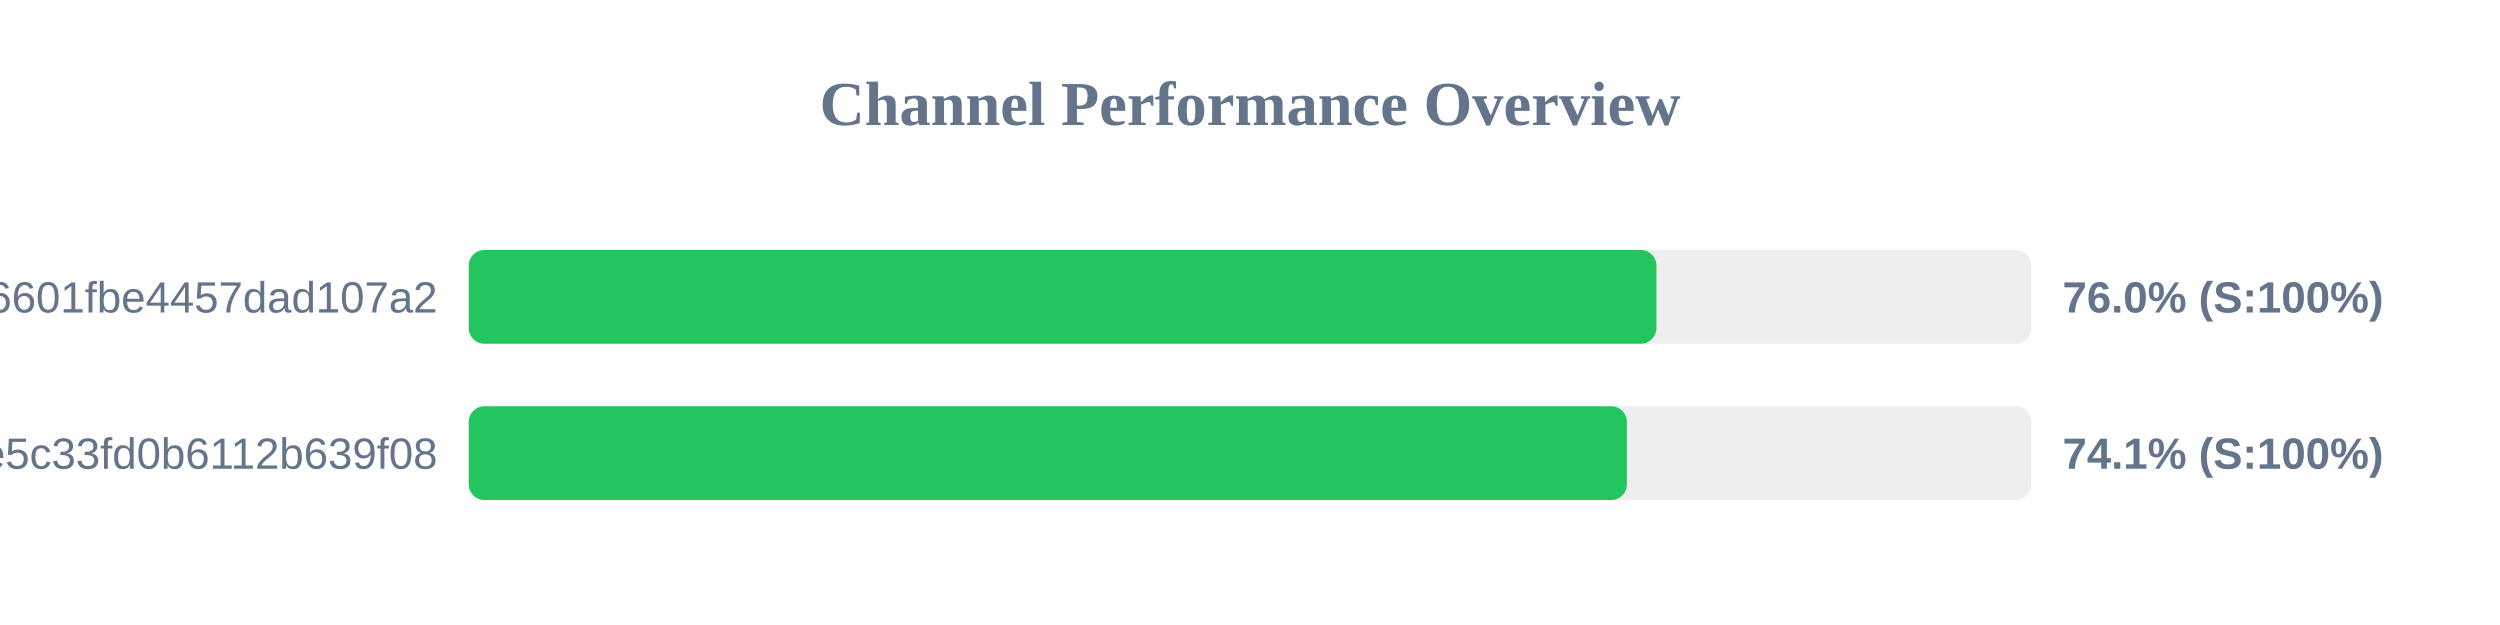
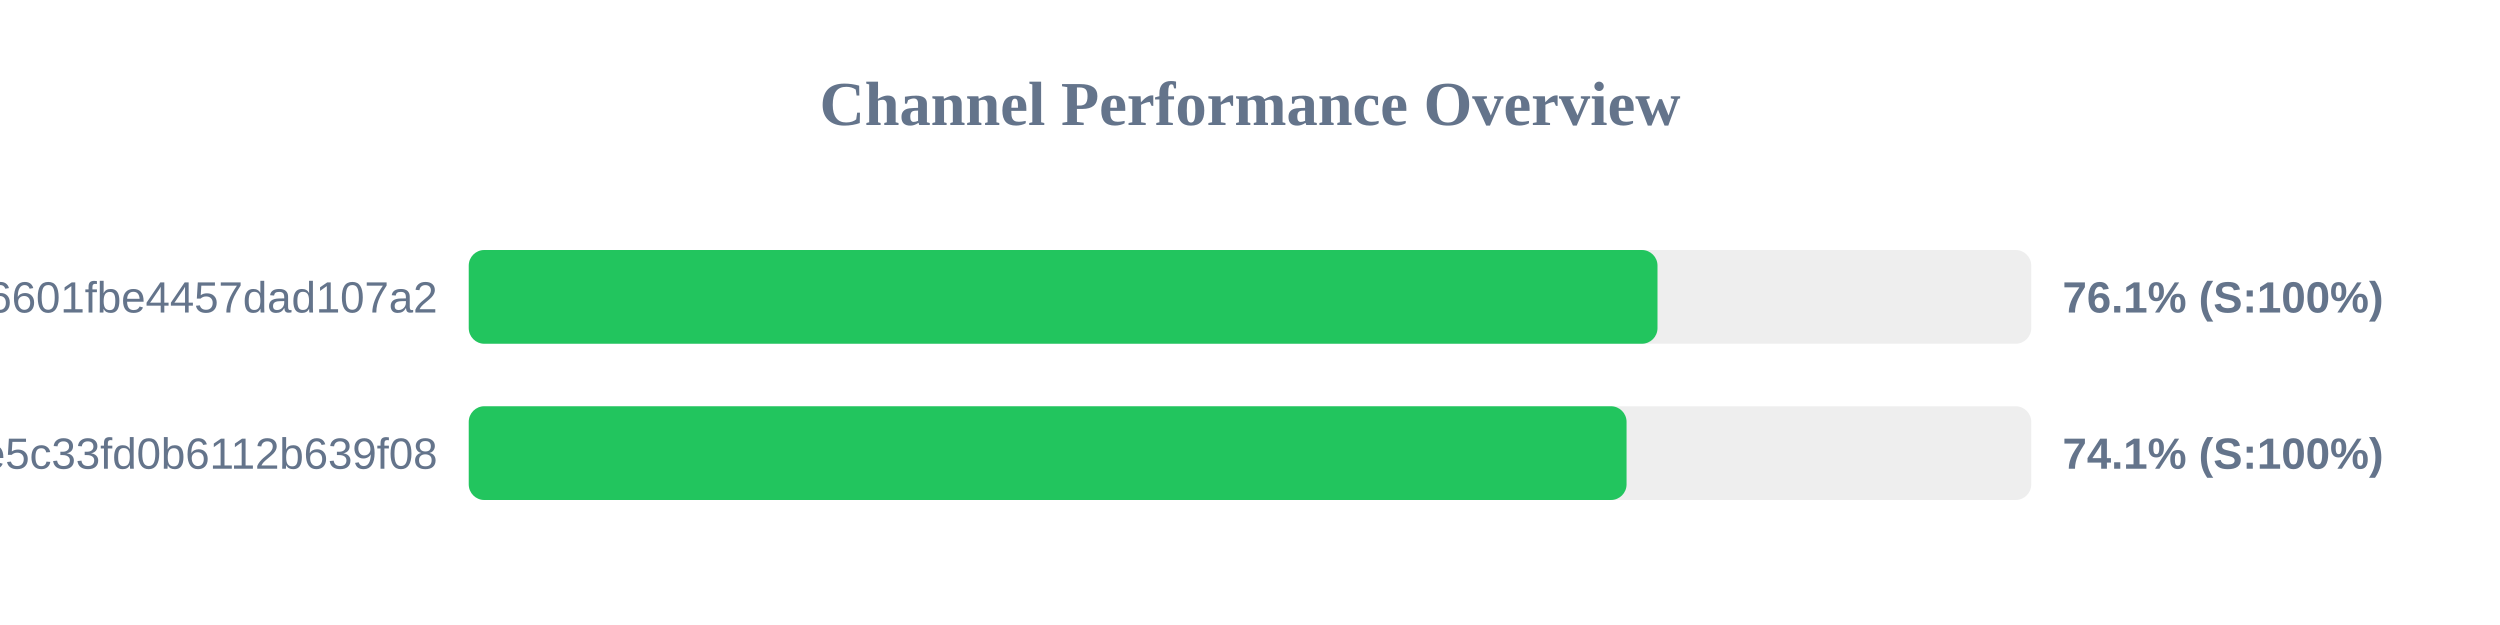
<svg xmlns="http://www.w3.org/2000/svg" width="800" height="200" version="1.1">
  <style>
        .row { font: 14px Arial; fill: #64748b; }
        .score { font: bold 14px Arial; fill: #64748b; }
    </style>
  <text x="400" y="40" text-anchor="middle" font-size="20px" font-weight="bold" fill="#64748b">Channel Performance Overview</text>
  <rect x="150" y="80" width="500" height="30" fill="#eee" rx="5" />
-   <rect x="150" y="80" width="380.05" height="30" fill="#22c55e" rx="5" />
+   <rect x="150" y="80" width="380.4" height="30" fill="#22c55e" rx="5" />
  <text x="140" y="100" text-anchor="end" class="row">6ca22ad3b96aa6601fbe4457dad107a2</text>
-   <text x="660" y="100" text-anchor="start" class="score">76.0% (S:100%)</text>
+   <text x="660" y="100" text-anchor="start" class="score">76.1% (S:100%)</text>
  <rect x="150" y="130" width="500" height="30" fill="#eee" rx="5" />
-   <rect x="150" y="130" width="370.6" height="30" fill="#22c55e" rx="5" />
+   <rect x="150" y="130" width="370.5" height="30" fill="#22c55e" rx="5" />
  <text x="140" y="150" text-anchor="end" class="row">56c52d37015ce5c33fd0b6112b639f08</text>
  <text x="660" y="150" text-anchor="start" class="score">74.1% (S:100%)</text>
</svg>
